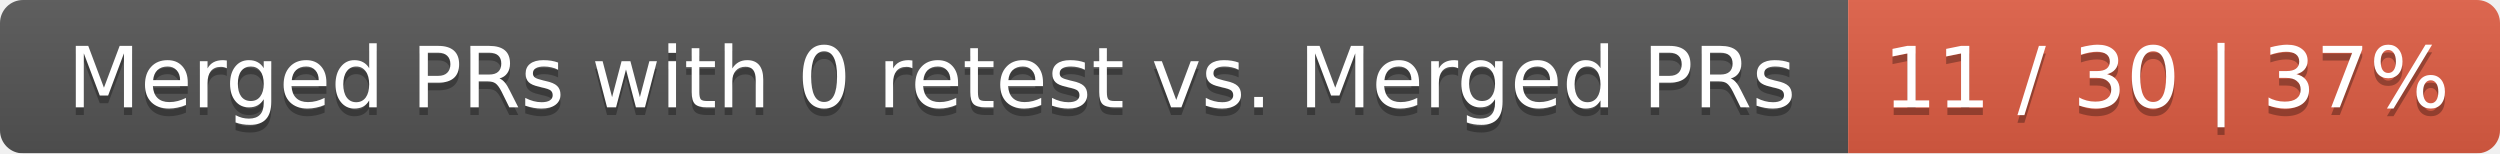
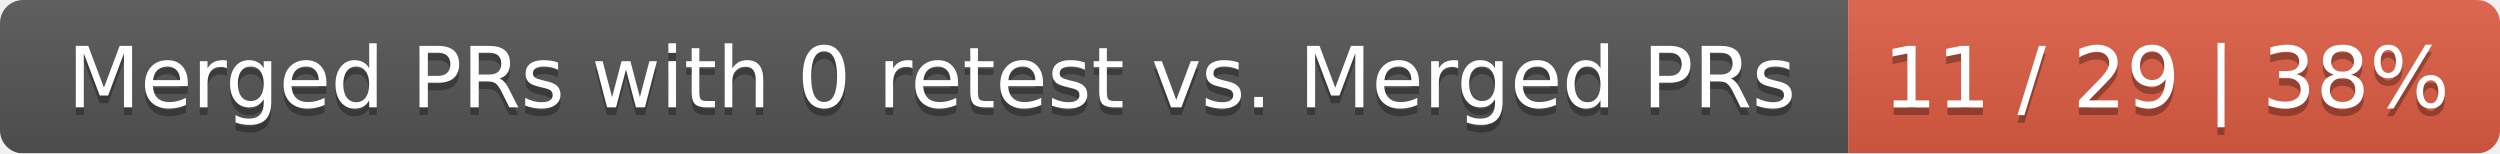
<svg xmlns="http://www.w3.org/2000/svg" width="326" height="20">
  <linearGradient id="smooth" x2="0" y2="100%">
    <stop offset="0" stop-color="#bbb" stop-opacity=".1" />
    <stop offset="1" stop-opacity=".1" />
  </linearGradient>
  <mask id="round">
    <rect width="326" height="20" rx="3" fill="#fff" />
  </mask>
  <g mask="url(#round)">
    <rect width="241" height="20" fill="#555" />
    <rect x="241" width="85" height="20" fill="#e05d44" />
    <rect width="326" height="20" fill="url(#smooth)" />
  </g>
  <g fill="#fff" text-anchor="middle" font-family="DejaVu Sans,Verdana,Geneva,sans-serif" font-size="11">
    <text x="121.5" y="15" fill="#010101" fill-opacity=".3">Merged PRs with 0 retest vs. Merged PRs</text>
    <text x="121.5" y="14">Merged PRs with 0 retest vs. Merged PRs</text>
-     <text x="282.5" y="15" fill="#010101" fill-opacity=".3">11 / 30 | 37%</text>
-     <text x="282.5" y="14">11 / 30 | 37%</text>
+     <text x="282.5" y="15" fill="#010101" fill-opacity=".3">11 / 29 | 38%</text>
+     <text x="282.5" y="14">11 / 29 | 38%</text>
  </g>
</svg>
